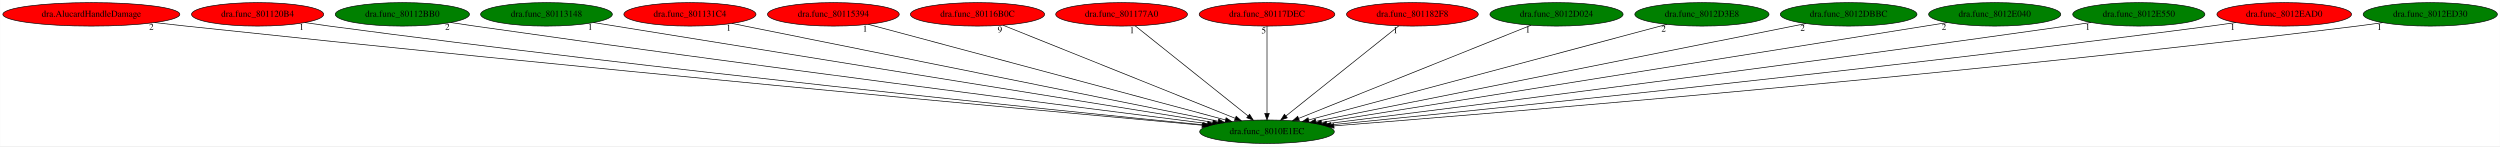
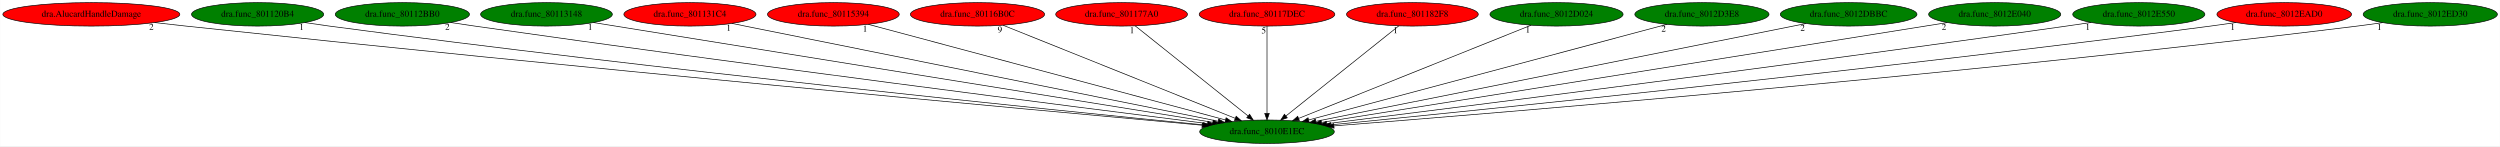
<svg xmlns="http://www.w3.org/2000/svg" xmlns:xlink="http://www.w3.org/1999/xlink" width="3834pt" height="224pt" viewBox="0.00 0.00 3833.53 224.00">
  <g id="graph0" class="graph" transform="scale(1 1) rotate(0) translate(4 220)">
    <polygon fill="white" stroke="transparent" points="-4,4 -4,-220 3829.53,-220 3829.53,4 -4,4" />
    <g id="node1" class="node">
      <ellipse fill="green" stroke="black" cx="1938.84" cy="-18" rx="103.18" ry="18" />
      <text text-anchor="middle" x="1938.84" y="-14.3" font-family="Times,serif" font-size="14.00">dra.func_8010E1EC</text>
    </g>
    <g id="node2" class="node">
      <g id="a_node2">
        <a xlink:href="dra.AlucardHandleDamage.svg" xlink:title="dra.AlucardHandleDamage">
          <ellipse fill="red" stroke="black" cx="135.84" cy="-198" rx="135.68" ry="18" />
          <text text-anchor="middle" x="135.84" y="-194.3" font-family="Times,serif" font-size="14.00">dra.AlucardHandleDamage</text>
        </a>
      </g>
    </g>
    <g id="edge1" class="edge">
      <path fill="none" stroke="black" d="M232.91,-185.35C248.92,-183.5 265.34,-181.66 280.84,-180 871.42,-116.71 1581.54,-51.35 1839.27,-27.97" />
      <polygon fill="black" stroke="black" points="1839.72,-31.45 1849.36,-27.06 1839.09,-24.47 1839.72,-31.45" />
      <text text-anchor="middle" x="227.91" y="-174.15" font-family="Times,serif" font-size="14.00">2</text>
    </g>
    <g id="node3" class="node">
      <g id="a_node3">
        <a xlink:href="dra.func_801120B4.svg" xlink:title="dra.func_801120B4">
-           <ellipse fill="red" stroke="black" cx="390.84" cy="-198" rx="101.28" ry="18" />
+           <ellipse fill="green" stroke="black" cx="390.84" cy="-198" rx="101.28" ry="18" />
          <text text-anchor="middle" x="390.84" y="-194.3" font-family="Times,serif" font-size="14.00">dra.func_801120B4</text>
        </a>
      </g>
    </g>
    <g id="edge2" class="edge">
      <path fill="none" stroke="black" d="M463.26,-185.37C475.78,-183.48 488.67,-181.62 500.84,-180 1003.84,-113 1608.35,-51.5 1841.01,-28.53" />
      <polygon fill="black" stroke="black" points="1841.53,-31.99 1851.14,-27.53 1840.85,-25.03 1841.53,-31.99" />
      <text text-anchor="middle" x="458.26" y="-174.17" font-family="Times,serif" font-size="14.00">1</text>
    </g>
    <g id="node4" class="node">
      <g id="a_node4">
        <a xlink:href="dra.func_80112BB0.svg" xlink:title="dra.func_80112BB0">
          <ellipse fill="green" stroke="black" cx="612.84" cy="-198" rx="102.88" ry="18" />
          <text text-anchor="middle" x="612.84" y="-194.3" font-family="Times,serif" font-size="14.00">dra.func_80112BB0</text>
        </a>
      </g>
    </g>
    <g id="edge3" class="edge">
      <path fill="none" stroke="black" d="M686.84,-185.45C699.19,-183.59 711.87,-181.71 723.84,-180 1143.31,-120.09 1645.38,-55.97 1847.72,-30.43" />
      <polygon fill="black" stroke="black" points="1848.23,-33.9 1857.71,-29.17 1847.35,-26.95 1848.23,-33.9" />
      <text text-anchor="middle" x="681.84" y="-174.25" font-family="Times,serif" font-size="14.00">2</text>
    </g>
    <g id="node5" class="node">
      <g id="a_node5">
        <a xlink:href="dra.func_80113148.svg" xlink:title="dra.func_80113148">
          <ellipse fill="green" stroke="black" cx="833.84" cy="-198" rx="100.98" ry="18" />
          <text text-anchor="middle" x="833.84" y="-194.3" font-family="Times,serif" font-size="14.00">dra.func_80113148</text>
        </a>
      </g>
    </g>
    <g id="edge4" class="edge">
      <path fill="none" stroke="black" d="M905.91,-185.39C1102.4,-153.74 1646.65,-66.07 1855.63,-32.4" />
      <polygon fill="black" stroke="black" points="1856.31,-35.84 1865.63,-30.79 1855.2,-28.93 1856.31,-35.84" />
      <text text-anchor="middle" x="900.91" y="-174.19" font-family="Times,serif" font-size="14.00">1</text>
    </g>
    <g id="node6" class="node">
      <g id="a_node6">
        <a xlink:href="dra.func_801131C4.svg" xlink:title="dra.func_801131C4">
          <ellipse fill="red" stroke="black" cx="1053.84" cy="-198" rx="101.28" ry="18" />
          <text text-anchor="middle" x="1053.84" y="-194.3" font-family="Times,serif" font-size="14.00">dra.func_801131C4</text>
        </a>
      </g>
    </g>
    <g id="edge5" class="edge">
      <path fill="none" stroke="black" d="M1118.2,-184.06C1278.19,-151.88 1693.29,-68.39 1863.92,-34.07" />
      <polygon fill="black" stroke="black" points="1864.71,-37.48 1873.82,-32.08 1863.33,-30.62 1864.71,-37.48" />
      <text text-anchor="middle" x="1113.2" y="-172.86" font-family="Times,serif" font-size="14.00">1</text>
    </g>
    <g id="node7" class="node">
      <g id="a_node7">
        <a xlink:href="dra.func_80115394.svg" xlink:title="dra.func_80115394">
          <ellipse fill="red" stroke="black" cx="1273.84" cy="-198" rx="100.98" ry="18" />
          <text text-anchor="middle" x="1273.84" y="-194.3" font-family="Times,serif" font-size="14.00">dra.func_80115394</text>
        </a>
      </g>
    </g>
    <g id="edge6" class="edge">
      <path fill="none" stroke="black" d="M1327.41,-182.66C1448.81,-150.16 1744.43,-71.04 1875.02,-36.08" />
      <polygon fill="black" stroke="black" points="1876.13,-39.41 1884.88,-33.44 1874.32,-32.65 1876.13,-39.41" />
      <text text-anchor="middle" x="1322.41" y="-171.46" font-family="Times,serif" font-size="14.00">1</text>
    </g>
    <g id="node8" class="node">
      <g id="a_node8">
        <a xlink:href="dra.func_80116B0C.svg" xlink:title="dra.func_80116B0C">
          <ellipse fill="red" stroke="black" cx="1494.84" cy="-198" rx="102.88" ry="18" />
          <text text-anchor="middle" x="1494.84" y="-194.3" font-family="Times,serif" font-size="14.00">dra.func_80116B0C</text>
        </a>
      </g>
    </g>
    <g id="edge7" class="edge">
      <path fill="none" stroke="black" d="M1534.24,-181.2C1615.53,-148.61 1801.64,-74 1890.24,-38.48" />
      <polygon fill="black" stroke="black" points="1891.54,-41.73 1899.52,-34.76 1888.94,-35.23 1891.54,-41.73" />
      <text text-anchor="middle" x="1529.24" y="-170" font-family="Times,serif" font-size="14.00">9</text>
    </g>
    <g id="node9" class="node">
      <g id="a_node9">
        <a xlink:href="dra.func_801177A0.svg" xlink:title="dra.func_801177A0">
          <ellipse fill="red" stroke="black" cx="1715.84" cy="-198" rx="100.98" ry="18" />
          <text text-anchor="middle" x="1715.84" y="-194.3" font-family="Times,serif" font-size="14.00">dra.func_801177A0</text>
        </a>
      </g>
    </g>
    <g id="edge8" class="edge">
      <path fill="none" stroke="black" d="M1736.82,-180.25C1776.83,-148.32 1864.11,-78.65 1909.74,-42.23" />
      <polygon fill="black" stroke="black" points="1912.12,-44.8 1917.75,-35.83 1907.75,-39.33 1912.12,-44.8" />
      <text text-anchor="middle" x="1731.82" y="-169.05" font-family="Times,serif" font-size="14.00">1</text>
    </g>
    <g id="node10" class="node">
      <g id="a_node10">
        <a xlink:href="dra.func_80117DEC.svg" xlink:title="dra.func_80117DEC">
          <ellipse fill="red" stroke="black" cx="1938.84" cy="-198" rx="103.98" ry="18" />
          <text text-anchor="middle" x="1938.84" y="-194.3" font-family="Times,serif" font-size="14.00">dra.func_80117DEC</text>
        </a>
      </g>
    </g>
    <g id="edge9" class="edge">
      <path fill="none" stroke="black" d="M1938.84,-179.93C1938.84,-148.97 1938.84,-83.3 1938.84,-46.13" />
      <polygon fill="black" stroke="black" points="1942.34,-46.02 1938.84,-36.02 1935.34,-46.02 1942.34,-46.02" />
      <text text-anchor="middle" x="1933.84" y="-168.73" font-family="Times,serif" font-size="14.00">5</text>
    </g>
    <g id="node11" class="node">
      <g id="a_node11">
        <a xlink:href="dra.func_801182F8.svg" xlink:title="dra.func_801182F8">
          <ellipse fill="red" stroke="black" cx="2161.84" cy="-198" rx="100.98" ry="18" />
          <text text-anchor="middle" x="2161.84" y="-194.3" font-family="Times,serif" font-size="14.00">dra.func_801182F8</text>
        </a>
      </g>
    </g>
    <g id="edge10" class="edge">
      <path fill="none" stroke="black" d="M2140.86,-180.25C2100.85,-148.32 2013.56,-78.65 1967.94,-42.23" />
      <polygon fill="black" stroke="black" points="1969.92,-39.33 1959.92,-35.83 1965.56,-44.8 1969.92,-39.33" />
      <text text-anchor="middle" x="2135.86" y="-169.05" font-family="Times,serif" font-size="14.00">1</text>
    </g>
    <g id="node12" class="node">
      <g id="a_node12">
        <a xlink:href="dra.func_8012D024.svg" xlink:title="dra.func_8012D024">
          <ellipse fill="green" stroke="black" cx="2382.84" cy="-198" rx="102.08" ry="18" />
          <text text-anchor="middle" x="2382.84" y="-194.3" font-family="Times,serif" font-size="14.00">dra.func_8012D024</text>
        </a>
      </g>
    </g>
    <g id="edge11" class="edge">
      <path fill="none" stroke="black" d="M2343.83,-181.36C2262.67,-148.82 2075.85,-73.93 1987.21,-38.39" />
      <polygon fill="black" stroke="black" points="1988.51,-35.14 1977.92,-34.67 1985.9,-41.64 1988.51,-35.14" />
      <text text-anchor="middle" x="2338.83" y="-170.16" font-family="Times,serif" font-size="14.00">1</text>
    </g>
    <g id="node13" class="node">
      <g id="a_node13">
        <a xlink:href="dra.func_8012D3E8.svg" xlink:title="dra.func_8012D3E8">
          <ellipse fill="green" stroke="black" cx="2605.84" cy="-198" rx="102.88" ry="18" />
          <text text-anchor="middle" x="2605.84" y="-194.3" font-family="Times,serif" font-size="14.00">dra.func_8012D3E8</text>
        </a>
      </g>
    </g>
    <g id="edge12" class="edge">
      <path fill="none" stroke="black" d="M2552.1,-182.66C2430.34,-150.16 2133.83,-71.04 2002.85,-36.08" />
      <polygon fill="black" stroke="black" points="2003.52,-32.64 1992.95,-33.44 2001.71,-39.4 2003.52,-32.64" />
      <text text-anchor="middle" x="2547.1" y="-171.46" font-family="Times,serif" font-size="14.00">2</text>
    </g>
    <g id="node14" class="node">
      <g id="a_node14">
        <a xlink:href="dra.func_8012DBBC.svg" xlink:title="dra.func_8012DBBC">
          <ellipse fill="green" stroke="black" cx="2830.84" cy="-198" rx="104.78" ry="18" />
          <text text-anchor="middle" x="2830.84" y="-194.3" font-family="Times,serif" font-size="14.00">dra.func_8012DBBC</text>
        </a>
      </g>
    </g>
    <g id="edge13" class="edge">
      <path fill="none" stroke="black" d="M2765.25,-183.91C2603.31,-151.6 2185.29,-68.18 2013.87,-33.97" />
      <polygon fill="black" stroke="black" points="2014.41,-30.51 2003.92,-31.99 2013.04,-37.38 2014.41,-30.51" />
      <text text-anchor="middle" x="2760.25" y="-172.71" font-family="Times,serif" font-size="14.00">2</text>
    </g>
    <g id="node15" class="node">
      <g id="a_node15">
        <a xlink:href="dra.func_8012E040.svg" xlink:title="dra.func_8012E040">
          <ellipse fill="green" stroke="black" cx="3054.84" cy="-198" rx="101.28" ry="18" />
          <text text-anchor="middle" x="3054.84" y="-194.3" font-family="Times,serif" font-size="14.00">dra.func_8012E040</text>
        </a>
      </g>
    </g>
    <g id="edge14" class="edge">
      <path fill="none" stroke="black" d="M2982.04,-185.39C2783.48,-153.72 2233.27,-65.96 2022.49,-32.34" />
      <polygon fill="black" stroke="black" points="2022.84,-28.85 2012.41,-30.73 2021.74,-35.77 2022.84,-28.85" />
      <text text-anchor="middle" x="2977.04" y="-174.19" font-family="Times,serif" font-size="14.00">2</text>
    </g>
    <g id="node16" class="node">
      <g id="a_node16">
        <a xlink:href="dra.func_8012E550.svg" xlink:title="dra.func_8012E550">
          <ellipse fill="green" stroke="black" cx="3275.84" cy="-198" rx="101.28" ry="18" />
          <text text-anchor="middle" x="3275.84" y="-194.3" font-family="Times,serif" font-size="14.00">dra.func_8012E550</text>
        </a>
      </g>
    </g>
    <g id="edge15" class="edge">
      <path fill="none" stroke="black" d="M3202.43,-185.53C3189.9,-183.64 3177,-181.73 3164.84,-180 2741.34,-119.77 2234.34,-55.76 2030.4,-30.34" />
      <polygon fill="black" stroke="black" points="2030.69,-26.85 2020.34,-29.09 2029.83,-33.8 2030.69,-26.85" />
      <text text-anchor="middle" x="3197.43" y="-174.33" font-family="Times,serif" font-size="14.00">1</text>
    </g>
    <g id="node17" class="node">
      <g id="a_node17">
        <a xlink:href="dra.func_8012EAD0.svg" xlink:title="dra.func_8012EAD0">
          <ellipse fill="red" stroke="black" cx="3498.84" cy="-198" rx="103.18" ry="18" />
          <text text-anchor="middle" x="3498.84" y="-194.3" font-family="Times,serif" font-size="14.00">dra.func_8012EAD0</text>
        </a>
      </g>
    </g>
    <g id="edge16" class="edge">
      <path fill="none" stroke="black" d="M3424.74,-185.44C3411.78,-183.53 3398.43,-181.65 3385.84,-180 2879.26,-113.74 2270.6,-51.75 2036.83,-28.59" />
      <polygon fill="black" stroke="black" points="2036.95,-25.08 2026.65,-27.58 2036.26,-32.05 2036.95,-25.08" />
      <text text-anchor="middle" x="3419.74" y="-174.24" font-family="Times,serif" font-size="14.00">1</text>
    </g>
    <g id="node18" class="node">
      <g id="a_node18">
        <a xlink:href="dra.func_8012ED30.svg" xlink:title="dra.func_8012ED30">
          <ellipse fill="green" stroke="black" cx="3722.84" cy="-198" rx="102.88" ry="18" />
          <text text-anchor="middle" x="3722.84" y="-194.3" font-family="Times,serif" font-size="14.00">dra.func_8012ED30</text>
        </a>
      </g>
    </g>
    <g id="edge17" class="edge">
      <path fill="none" stroke="black" d="M3649.72,-185.31C3636.78,-183.41 3623.43,-181.56 3610.84,-180 3018.24,-106.55 2303.92,-47.6 2041.74,-26.94" />
      <polygon fill="black" stroke="black" points="2041.72,-23.43 2031.47,-26.13 2041.17,-30.41 2041.72,-23.43" />
      <text text-anchor="middle" x="3644.72" y="-174.11" font-family="Times,serif" font-size="14.00">1</text>
    </g>
  </g>
</svg>
